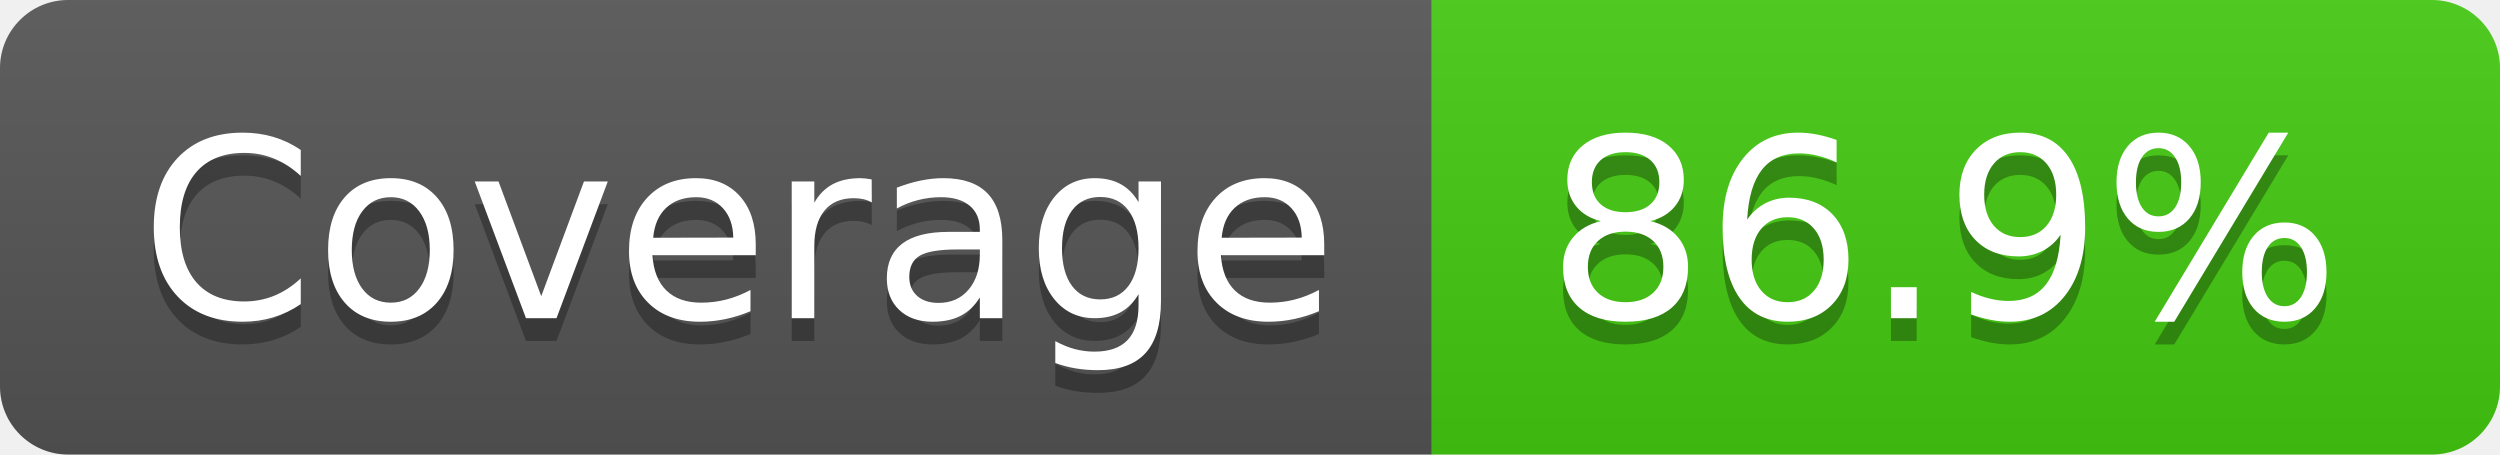
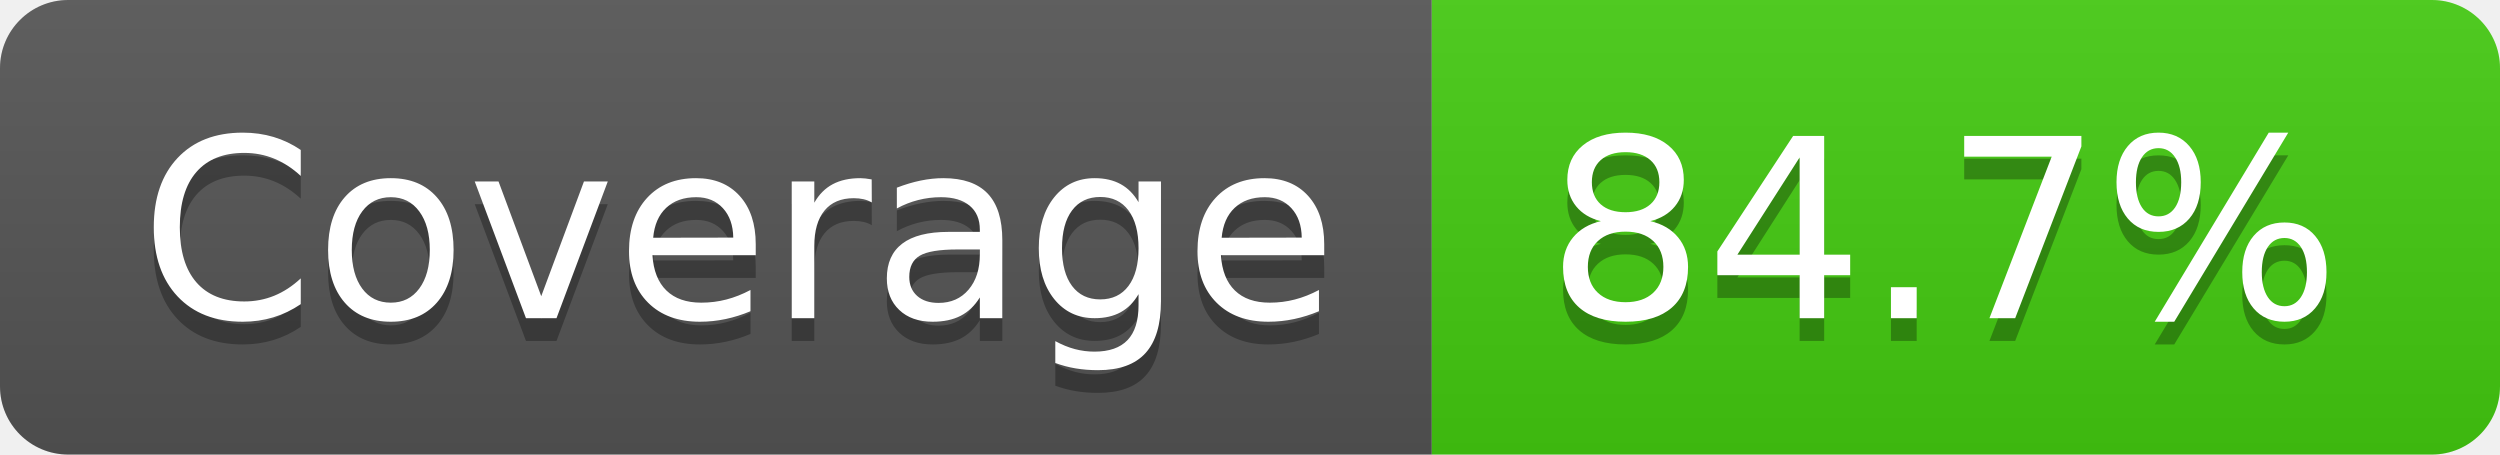
- <svg xmlns="http://www.w3.org/2000/svg" width="110" height="20" role="img" aria-label="Coverage: 86.9%">
+ <svg xmlns="http://www.w3.org/2000/svg" width="110" height="20" role="img" aria-label="Coverage: 84.7%">
  <linearGradient id="s" x2="0" y2="100%">
    <stop offset="0" stop-color="#bbb" stop-opacity=".1" />
    <stop offset="1" stop-opacity=".1" />
  </linearGradient>
  <clipPath id="r">
    <rect width="110" height="20" rx="3" fill="#fff" />
  </clipPath>
  <g clip-path="url(#r)">
    <rect width="63" height="20" fill="#555" />
    <rect x="63" width="47" height="20" fill="#4c1" />
    <rect width="110" height="20" fill="url(#s)" />
  </g>
  <g fill="#fff" text-anchor="middle" font-family="Verdana,Geneva,DejaVu Sans,sans-serif" text-rendering="geometricPrecision" font-size="110">
    <text aria-hidden="true" x="325" y="150" fill="#010101" fill-opacity=".3" transform="scale(.1)" textLength="530">Coverage</text>
    <text x="325" y="140" transform="scale(.1)" fill="#fff" textLength="530">Coverage</text>
-     <text aria-hidden="true" x="855" y="150" fill="#010101" fill-opacity=".3" transform="scale(.1)" textLength="370">86.9%</text>
-     <text x="855" y="140" transform="scale(.1)" fill="#fff" textLength="370">86.9%</text>
+     <text aria-hidden="true" x="855" y="150" fill="#010101" fill-opacity=".3" transform="scale(.1)" textLength="370">84.7%</text>
+     <text x="855" y="140" transform="scale(.1)" fill="#fff" textLength="370">84.7%</text>
  </g>
</svg>
